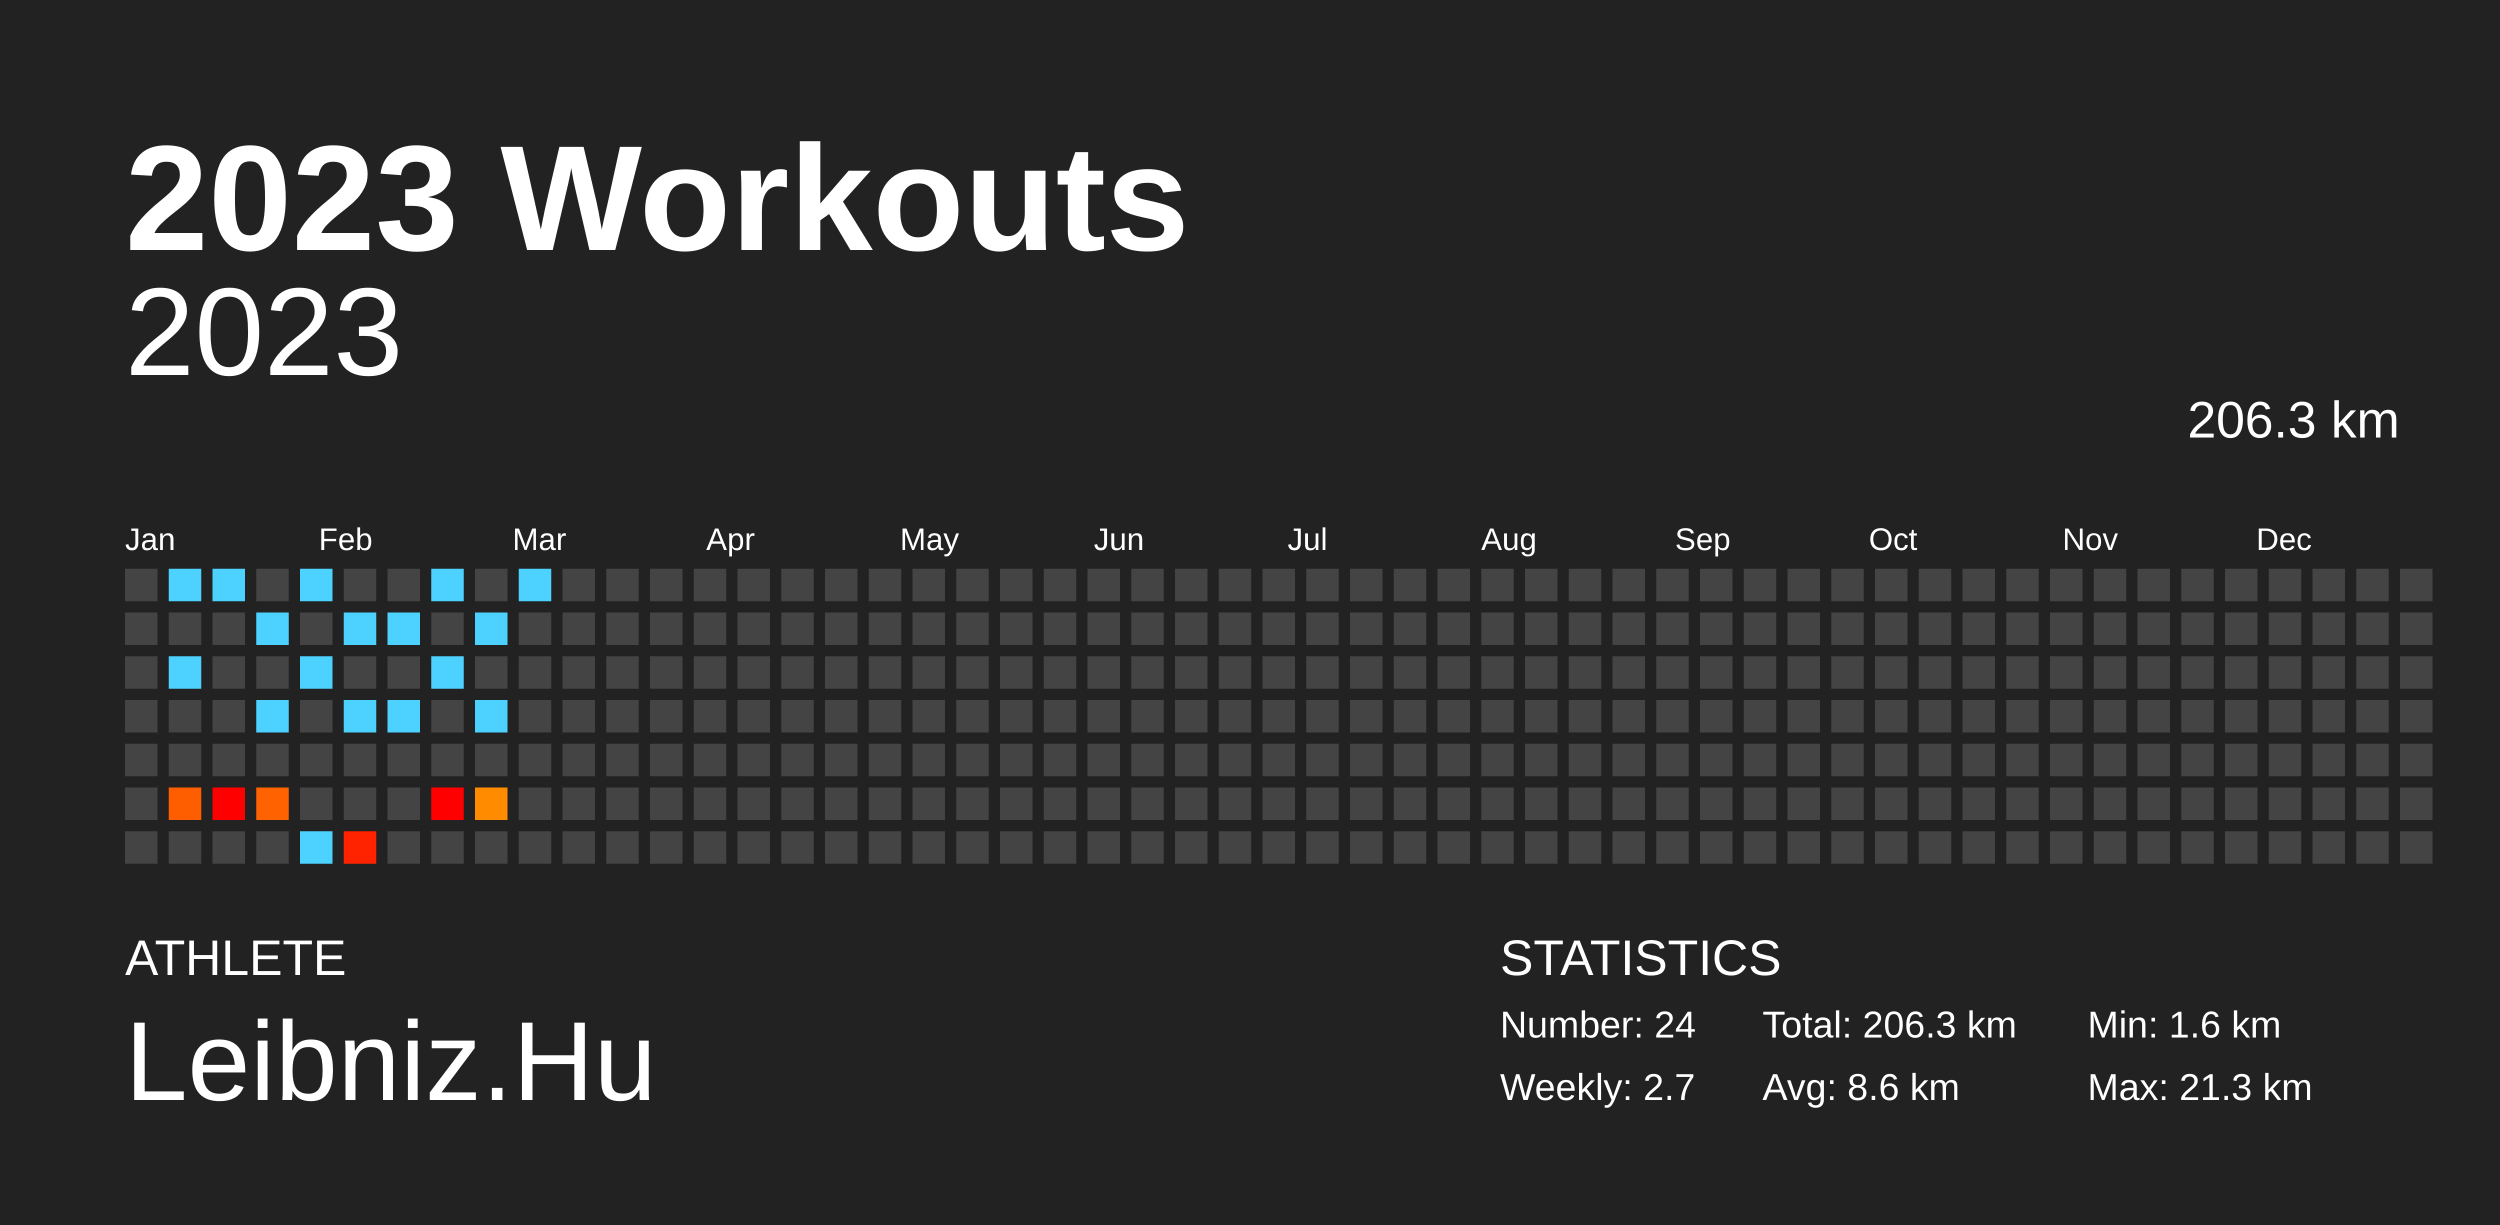
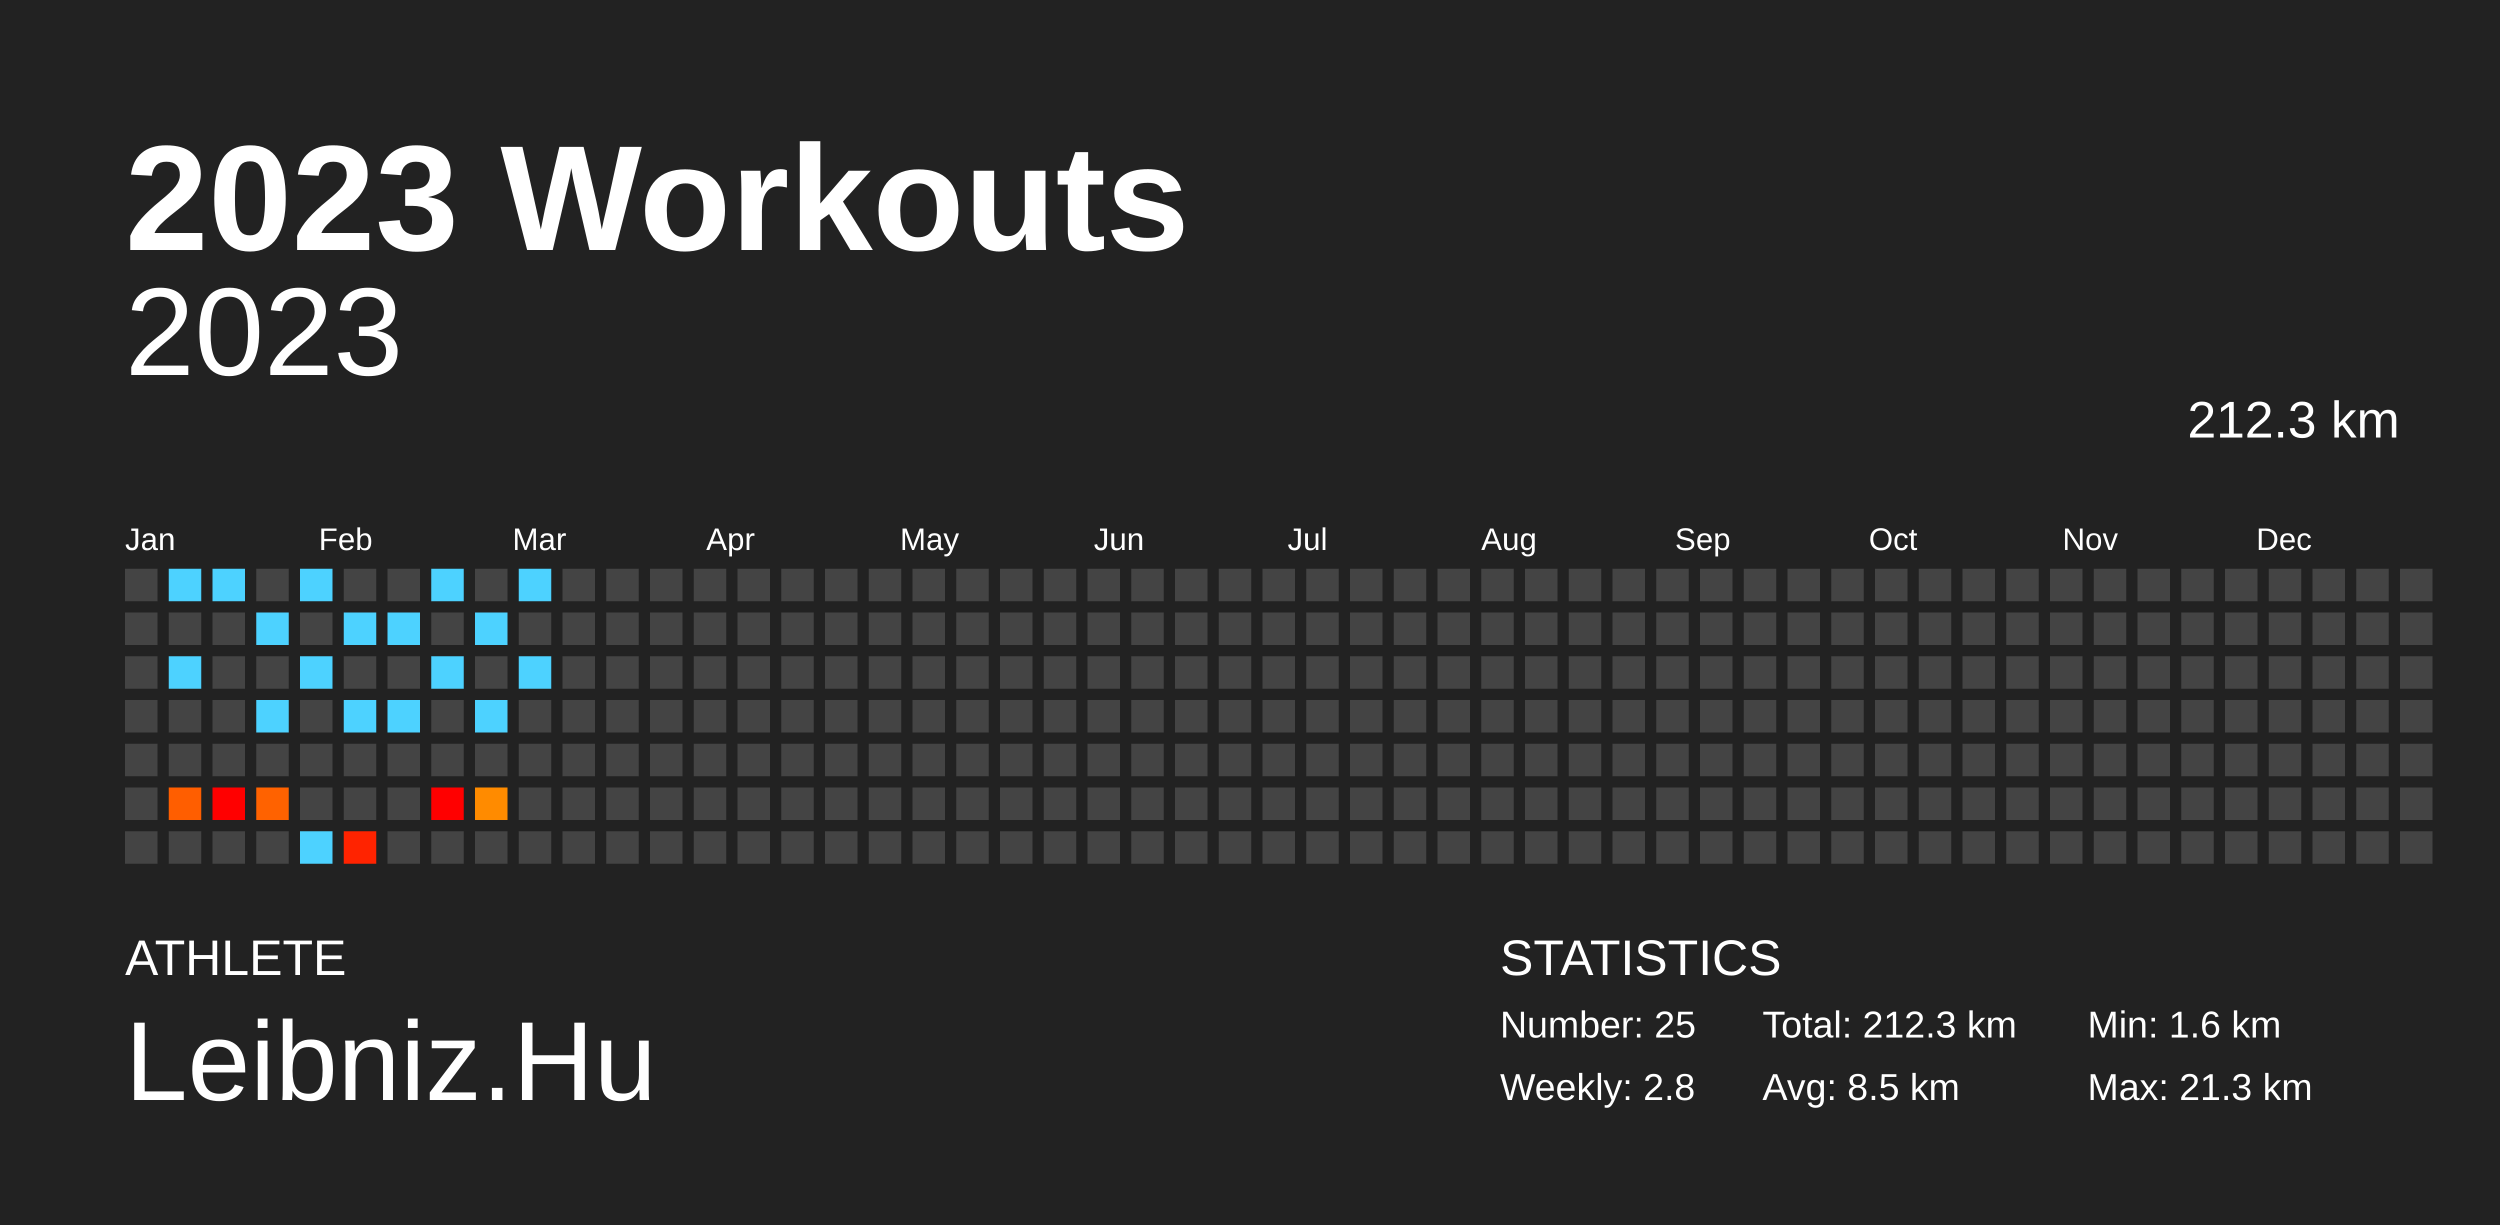
<svg xmlns="http://www.w3.org/2000/svg" baseProfile="full" height="98mm" version="1.1" viewBox="0,0,200,98" width="200mm">
  <defs />
  <rect fill="#222222" height="98" width="200" x="0" y="0" />
  <text fill="#FFFFFF" style="font-size:12px; font-family:Arial; font-weight:bold;" x="10" y="20">2023 Workouts</text>
  <text fill="#FFFFFF" style="font-size:4px; font-family:Arial" x="10" y="78">ATHLETE</text>
  <text fill="#FFFFFF" style="font-size:9px; font-family:Arial" x="10" y="88">Leibniz.Hu</text>
  <text fill="#FFFFFF" style="font-size:4px; font-family:Arial" x="120" y="78">STATISTICS</text>
-   <text fill="#FFFFFF" style="font-size:3px; font-family:Arial" x="120" y="83">Number: 24</text>
-   <text fill="#FFFFFF" style="font-size:3px; font-family:Arial" x="120" y="88">Weekly: 2.7</text>
-   <text fill="#FFFFFF" style="font-size:3px; font-family:Arial" x="141" y="83">Total: 206.3 km</text>
-   <text fill="#FFFFFF" style="font-size:3px; font-family:Arial" x="141" y="88">Avg: 8.6 km</text>
+   <text fill="#FFFFFF" style="font-size:3px; font-family:Arial" x="120" y="83">Number: 25</text>
+   <text fill="#FFFFFF" style="font-size:3px; font-family:Arial" x="120" y="88">Weekly: 2.8</text>
+   <text fill="#FFFFFF" style="font-size:3px; font-family:Arial" x="141" y="83">Total: 212.3 km</text>
+   <text fill="#FFFFFF" style="font-size:3px; font-family:Arial" x="141" y="88">Avg: 8.5 km</text>
  <text fill="#FFFFFF" style="font-size:3px; font-family:Arial" x="167" y="83">Min: 1.6 km</text>
  <text fill="#FFFFFF" style="font-size:3px; font-family:Arial" x="167" y="88">Max: 21.3 km</text>
  <text alignment-baseline="hanging" fill="#FFFFFF" style="font-size:10.0px; font-family:Arial;" x="10" y="30">2023</text>
-   <text alignment-baseline="hanging" fill="#FFFFFF" style="font-size:4.125px; font-family:Arial;" x="175" y="35">206.3 km</text>
+   <text alignment-baseline="hanging" fill="#FFFFFF" style="font-size:4.125px; font-family:Arial;" x="175" y="35">212.3 km</text>
  <text fill="#FFFFFF" style="font-size:2.5px; font-family:Arial" x="10.0" y="44">Jan</text>
  <text fill="#FFFFFF" style="font-size:2.5px; font-family:Arial" x="25.5" y="44">Feb</text>
  <text fill="#FFFFFF" style="font-size:2.5px; font-family:Arial" x="41.0" y="44">Mar</text>
  <text fill="#FFFFFF" style="font-size:2.5px; font-family:Arial" x="56.5" y="44">Apr</text>
  <text fill="#FFFFFF" style="font-size:2.5px; font-family:Arial" x="72.0" y="44">May</text>
  <text fill="#FFFFFF" style="font-size:2.5px; font-family:Arial" x="87.5" y="44">Jun</text>
  <text fill="#FFFFFF" style="font-size:2.5px; font-family:Arial" x="103.0" y="44">Jul</text>
  <text fill="#FFFFFF" style="font-size:2.5px; font-family:Arial" x="118.5" y="44">Aug</text>
  <text fill="#FFFFFF" style="font-size:2.5px; font-family:Arial" x="134.0" y="44">Sep</text>
  <text fill="#FFFFFF" style="font-size:2.5px; font-family:Arial" x="149.5" y="44">Oct</text>
  <text fill="#FFFFFF" style="font-size:2.5px; font-family:Arial" x="165.0" y="44">Nov</text>
  <text fill="#FFFFFF" style="font-size:2.5px; font-family:Arial" x="180.5" y="44">Dec</text>
  <rect fill="#444444" height="2.6" width="2.6" x="10.0" y="45.5" />
  <rect fill="#444444" height="2.6" width="2.6" x="10.0" y="49.0" />
  <rect fill="#444444" height="2.6" width="2.6" x="10.0" y="52.5" />
  <rect fill="#444444" height="2.6" width="2.6" x="10.0" y="56.0" />
  <rect fill="#444444" height="2.6" width="2.6" x="10.0" y="59.5" />
  <rect fill="#444444" height="2.6" width="2.6" x="10.0" y="63.0" />
  <rect fill="#444444" height="2.6" width="2.6" x="10.0" y="66.5" />
  <rect fill="#4dd2ff" height="2.6" width="2.6" x="13.5" y="45.5" />
  <rect fill="#444444" height="2.6" width="2.6" x="13.5" y="49.0" />
  <rect fill="#4dd2ff" height="2.6" width="2.6" x="13.5" y="52.5" />
  <rect fill="#444444" height="2.6" width="2.6" x="13.5" y="56.0" />
  <rect fill="#444444" height="2.6" width="2.6" x="13.5" y="59.5" />
  <rect fill="#ff5e00" height="2.6" width="2.6" x="13.5" y="63.0" />
  <rect fill="#444444" height="2.6" width="2.6" x="13.5" y="66.5" />
  <rect fill="#4dd2ff" height="2.6" width="2.6" x="17.0" y="45.5" />
  <rect fill="#444444" height="2.6" width="2.6" x="17.0" y="49.0" />
  <rect fill="#444444" height="2.6" width="2.6" x="17.0" y="52.5" />
  <rect fill="#444444" height="2.6" width="2.6" x="17.0" y="56.0" />
  <rect fill="#444444" height="2.6" width="2.6" x="17.0" y="59.5" />
  <rect fill="red" height="2.6" width="2.6" x="17.0" y="63.0" />
  <rect fill="#444444" height="2.6" width="2.6" x="17.0" y="66.5" />
  <rect fill="#444444" height="2.6" width="2.6" x="20.5" y="45.5" />
  <rect fill="#4dd2ff" height="2.6" width="2.6" x="20.5" y="49.0" />
  <rect fill="#444444" height="2.6" width="2.6" x="20.5" y="52.5" />
  <rect fill="#4dd2ff" height="2.6" width="2.6" x="20.5" y="56.0" />
  <rect fill="#444444" height="2.6" width="2.6" x="20.5" y="59.5" />
  <rect fill="#ff6200" height="2.6" width="2.6" x="20.5" y="63.0" />
  <rect fill="#444444" height="2.6" width="2.6" x="20.5" y="66.5" />
  <rect fill="#4dd2ff" height="2.6" width="2.6" x="24.0" y="45.5" />
  <rect fill="#444444" height="2.6" width="2.6" x="24.0" y="49.0" />
  <rect fill="#4dd2ff" height="2.6" width="2.6" x="24.0" y="52.5" />
  <rect fill="#444444" height="2.6" width="2.6" x="24.0" y="56.0" />
  <rect fill="#444444" height="2.6" width="2.6" x="24.0" y="59.5" />
  <rect fill="#444444" height="2.6" width="2.6" x="24.0" y="63.0" />
  <rect fill="#4dd2ff" height="2.6" width="2.6" x="24.0" y="66.5" />
  <rect fill="#444444" height="2.6" width="2.6" x="27.5" y="45.5" />
  <rect fill="#4dd2ff" height="2.6" width="2.6" x="27.5" y="49.0" />
  <rect fill="#444444" height="2.6" width="2.6" x="27.5" y="52.5" />
  <rect fill="#4dd2ff" height="2.6" width="2.6" x="27.5" y="56.0" />
  <rect fill="#444444" height="2.6" width="2.6" x="27.5" y="59.5" />
  <rect fill="#444444" height="2.6" width="2.6" x="27.5" y="63.0" />
  <rect fill="#ff2300" height="2.6" width="2.6" x="27.5" y="66.5" />
  <rect fill="#444444" height="2.6" width="2.6" x="31.0" y="45.5" />
  <rect fill="#4dd2ff" height="2.6" width="2.6" x="31.0" y="49.0" />
  <rect fill="#444444" height="2.6" width="2.6" x="31.0" y="52.5" />
  <rect fill="#4dd2ff" height="2.6" width="2.6" x="31.0" y="56.0" />
  <rect fill="#444444" height="2.6" width="2.6" x="31.0" y="59.5" />
  <rect fill="#444444" height="2.6" width="2.6" x="31.0" y="63.0" />
  <rect fill="#444444" height="2.6" width="2.6" x="31.0" y="66.5" />
  <rect fill="#4dd2ff" height="2.6" width="2.6" x="34.5" y="45.5" />
  <rect fill="#444444" height="2.6" width="2.6" x="34.5" y="49.0" />
  <rect fill="#4dd2ff" height="2.6" width="2.6" x="34.5" y="52.5" />
  <rect fill="#444444" height="2.6" width="2.6" x="34.5" y="56.0" />
  <rect fill="#444444" height="2.6" width="2.6" x="34.5" y="59.5" />
  <rect fill="red" height="2.6" width="2.6" x="34.5" y="63.0" />
  <rect fill="#444444" height="2.6" width="2.6" x="34.5" y="66.5" />
  <rect fill="#444444" height="2.6" width="2.6" x="38.0" y="45.5" />
  <rect fill="#4dd2ff" height="2.6" width="2.6" x="38.0" y="49.0" />
  <rect fill="#444444" height="2.6" width="2.6" x="38.0" y="52.5" />
  <rect fill="#4dd2ff" height="2.6" width="2.6" x="38.0" y="56.0" />
  <rect fill="#444444" height="2.6" width="2.6" x="38.0" y="59.5" />
  <rect fill="#ff8b00" height="2.6" width="2.6" x="38.0" y="63.0" />
  <rect fill="#444444" height="2.6" width="2.6" x="38.0" y="66.5" />
  <rect fill="#4dd2ff" height="2.6" width="2.6" x="41.5" y="45.5" />
  <rect fill="#444444" height="2.6" width="2.6" x="41.5" y="49.0" />
-   <rect fill="#444444" height="2.6" width="2.6" x="41.5" y="52.5" />
+   <rect fill="#4dd2ff" height="2.6" width="2.6" x="41.5" y="52.5" />
  <rect fill="#444444" height="2.6" width="2.6" x="41.5" y="56.0" />
  <rect fill="#444444" height="2.6" width="2.6" x="41.5" y="59.5" />
  <rect fill="#444444" height="2.6" width="2.6" x="41.5" y="63.0" />
  <rect fill="#444444" height="2.6" width="2.6" x="41.5" y="66.5" />
  <rect fill="#444444" height="2.6" width="2.6" x="45.0" y="45.5" />
  <rect fill="#444444" height="2.6" width="2.6" x="45.0" y="49.0" />
  <rect fill="#444444" height="2.6" width="2.6" x="45.0" y="52.5" />
  <rect fill="#444444" height="2.6" width="2.6" x="45.0" y="56.0" />
  <rect fill="#444444" height="2.6" width="2.6" x="45.0" y="59.5" />
  <rect fill="#444444" height="2.6" width="2.6" x="45.0" y="63.0" />
  <rect fill="#444444" height="2.6" width="2.6" x="45.0" y="66.5" />
  <rect fill="#444444" height="2.6" width="2.6" x="48.5" y="45.5" />
  <rect fill="#444444" height="2.6" width="2.6" x="48.5" y="49.0" />
  <rect fill="#444444" height="2.6" width="2.6" x="48.5" y="52.5" />
  <rect fill="#444444" height="2.6" width="2.6" x="48.5" y="56.0" />
  <rect fill="#444444" height="2.6" width="2.6" x="48.5" y="59.5" />
  <rect fill="#444444" height="2.6" width="2.6" x="48.5" y="63.0" />
  <rect fill="#444444" height="2.6" width="2.6" x="48.5" y="66.5" />
  <rect fill="#444444" height="2.6" width="2.6" x="52.0" y="45.5" />
  <rect fill="#444444" height="2.6" width="2.6" x="52.0" y="49.0" />
  <rect fill="#444444" height="2.6" width="2.6" x="52.0" y="52.5" />
  <rect fill="#444444" height="2.6" width="2.6" x="52.0" y="56.0" />
  <rect fill="#444444" height="2.6" width="2.6" x="52.0" y="59.5" />
  <rect fill="#444444" height="2.6" width="2.6" x="52.0" y="63.0" />
  <rect fill="#444444" height="2.6" width="2.6" x="52.0" y="66.5" />
  <rect fill="#444444" height="2.6" width="2.6" x="55.5" y="45.5" />
  <rect fill="#444444" height="2.6" width="2.6" x="55.5" y="49.0" />
  <rect fill="#444444" height="2.6" width="2.6" x="55.5" y="52.5" />
  <rect fill="#444444" height="2.6" width="2.6" x="55.5" y="56.0" />
  <rect fill="#444444" height="2.6" width="2.6" x="55.5" y="59.5" />
  <rect fill="#444444" height="2.6" width="2.6" x="55.5" y="63.0" />
  <rect fill="#444444" height="2.6" width="2.6" x="55.5" y="66.5" />
  <rect fill="#444444" height="2.6" width="2.6" x="59.0" y="45.5" />
  <rect fill="#444444" height="2.6" width="2.6" x="59.0" y="49.0" />
  <rect fill="#444444" height="2.6" width="2.6" x="59.0" y="52.5" />
  <rect fill="#444444" height="2.6" width="2.6" x="59.0" y="56.0" />
  <rect fill="#444444" height="2.6" width="2.6" x="59.0" y="59.5" />
  <rect fill="#444444" height="2.6" width="2.6" x="59.0" y="63.0" />
  <rect fill="#444444" height="2.6" width="2.6" x="59.0" y="66.5" />
  <rect fill="#444444" height="2.6" width="2.6" x="62.5" y="45.5" />
  <rect fill="#444444" height="2.6" width="2.6" x="62.5" y="49.0" />
  <rect fill="#444444" height="2.6" width="2.6" x="62.5" y="52.5" />
  <rect fill="#444444" height="2.6" width="2.6" x="62.5" y="56.0" />
  <rect fill="#444444" height="2.6" width="2.6" x="62.5" y="59.5" />
  <rect fill="#444444" height="2.6" width="2.6" x="62.5" y="63.0" />
  <rect fill="#444444" height="2.6" width="2.6" x="62.5" y="66.5" />
  <rect fill="#444444" height="2.6" width="2.6" x="66.0" y="45.5" />
  <rect fill="#444444" height="2.6" width="2.6" x="66.0" y="49.0" />
  <rect fill="#444444" height="2.6" width="2.6" x="66.0" y="52.5" />
  <rect fill="#444444" height="2.6" width="2.6" x="66.0" y="56.0" />
  <rect fill="#444444" height="2.6" width="2.6" x="66.0" y="59.5" />
  <rect fill="#444444" height="2.6" width="2.6" x="66.0" y="63.0" />
  <rect fill="#444444" height="2.6" width="2.6" x="66.0" y="66.5" />
  <rect fill="#444444" height="2.6" width="2.6" x="69.5" y="45.5" />
  <rect fill="#444444" height="2.6" width="2.6" x="69.5" y="49.0" />
  <rect fill="#444444" height="2.6" width="2.6" x="69.5" y="52.5" />
  <rect fill="#444444" height="2.6" width="2.6" x="69.5" y="56.0" />
  <rect fill="#444444" height="2.6" width="2.6" x="69.5" y="59.5" />
  <rect fill="#444444" height="2.6" width="2.6" x="69.5" y="63.0" />
  <rect fill="#444444" height="2.6" width="2.6" x="69.5" y="66.5" />
  <rect fill="#444444" height="2.6" width="2.6" x="73.0" y="45.5" />
  <rect fill="#444444" height="2.6" width="2.6" x="73.0" y="49.0" />
  <rect fill="#444444" height="2.6" width="2.6" x="73.0" y="52.5" />
  <rect fill="#444444" height="2.6" width="2.6" x="73.0" y="56.0" />
  <rect fill="#444444" height="2.6" width="2.6" x="73.0" y="59.5" />
  <rect fill="#444444" height="2.6" width="2.6" x="73.0" y="63.0" />
  <rect fill="#444444" height="2.6" width="2.6" x="73.0" y="66.5" />
  <rect fill="#444444" height="2.6" width="2.6" x="76.5" y="45.5" />
  <rect fill="#444444" height="2.6" width="2.6" x="76.5" y="49.0" />
  <rect fill="#444444" height="2.6" width="2.6" x="76.5" y="52.5" />
  <rect fill="#444444" height="2.6" width="2.6" x="76.5" y="56.0" />
  <rect fill="#444444" height="2.6" width="2.6" x="76.5" y="59.5" />
  <rect fill="#444444" height="2.6" width="2.6" x="76.5" y="63.0" />
  <rect fill="#444444" height="2.6" width="2.6" x="76.5" y="66.5" />
  <rect fill="#444444" height="2.6" width="2.6" x="80.0" y="45.5" />
  <rect fill="#444444" height="2.6" width="2.6" x="80.0" y="49.0" />
  <rect fill="#444444" height="2.6" width="2.6" x="80.0" y="52.5" />
  <rect fill="#444444" height="2.6" width="2.6" x="80.0" y="56.0" />
  <rect fill="#444444" height="2.6" width="2.6" x="80.0" y="59.5" />
  <rect fill="#444444" height="2.6" width="2.6" x="80.0" y="63.0" />
  <rect fill="#444444" height="2.6" width="2.6" x="80.0" y="66.5" />
  <rect fill="#444444" height="2.6" width="2.6" x="83.5" y="45.5" />
  <rect fill="#444444" height="2.6" width="2.6" x="83.5" y="49.0" />
  <rect fill="#444444" height="2.6" width="2.6" x="83.5" y="52.5" />
  <rect fill="#444444" height="2.6" width="2.6" x="83.5" y="56.0" />
  <rect fill="#444444" height="2.6" width="2.6" x="83.5" y="59.5" />
  <rect fill="#444444" height="2.6" width="2.6" x="83.5" y="63.0" />
  <rect fill="#444444" height="2.6" width="2.6" x="83.5" y="66.5" />
  <rect fill="#444444" height="2.6" width="2.6" x="87.0" y="45.5" />
  <rect fill="#444444" height="2.6" width="2.6" x="87.0" y="49.0" />
  <rect fill="#444444" height="2.6" width="2.6" x="87.0" y="52.5" />
  <rect fill="#444444" height="2.6" width="2.6" x="87.0" y="56.0" />
  <rect fill="#444444" height="2.6" width="2.6" x="87.0" y="59.5" />
  <rect fill="#444444" height="2.6" width="2.6" x="87.0" y="63.0" />
  <rect fill="#444444" height="2.6" width="2.6" x="87.0" y="66.5" />
  <rect fill="#444444" height="2.6" width="2.6" x="90.5" y="45.5" />
  <rect fill="#444444" height="2.6" width="2.6" x="90.5" y="49.0" />
  <rect fill="#444444" height="2.6" width="2.6" x="90.5" y="52.5" />
  <rect fill="#444444" height="2.6" width="2.6" x="90.5" y="56.0" />
  <rect fill="#444444" height="2.6" width="2.6" x="90.5" y="59.5" />
  <rect fill="#444444" height="2.6" width="2.6" x="90.5" y="63.0" />
  <rect fill="#444444" height="2.6" width="2.6" x="90.5" y="66.5" />
  <rect fill="#444444" height="2.6" width="2.6" x="94.0" y="45.5" />
  <rect fill="#444444" height="2.6" width="2.6" x="94.0" y="49.0" />
  <rect fill="#444444" height="2.6" width="2.6" x="94.0" y="52.5" />
  <rect fill="#444444" height="2.6" width="2.6" x="94.0" y="56.0" />
  <rect fill="#444444" height="2.6" width="2.6" x="94.0" y="59.5" />
  <rect fill="#444444" height="2.6" width="2.6" x="94.0" y="63.0" />
  <rect fill="#444444" height="2.6" width="2.6" x="94.0" y="66.5" />
  <rect fill="#444444" height="2.6" width="2.6" x="97.5" y="45.5" />
  <rect fill="#444444" height="2.6" width="2.6" x="97.5" y="49.0" />
  <rect fill="#444444" height="2.6" width="2.6" x="97.5" y="52.5" />
  <rect fill="#444444" height="2.6" width="2.6" x="97.5" y="56.0" />
  <rect fill="#444444" height="2.6" width="2.6" x="97.5" y="59.5" />
  <rect fill="#444444" height="2.6" width="2.6" x="97.5" y="63.0" />
  <rect fill="#444444" height="2.6" width="2.6" x="97.5" y="66.5" />
  <rect fill="#444444" height="2.6" width="2.6" x="101.0" y="45.5" />
  <rect fill="#444444" height="2.6" width="2.6" x="101.0" y="49.0" />
  <rect fill="#444444" height="2.6" width="2.6" x="101.0" y="52.5" />
  <rect fill="#444444" height="2.6" width="2.6" x="101.0" y="56.0" />
  <rect fill="#444444" height="2.6" width="2.6" x="101.0" y="59.5" />
  <rect fill="#444444" height="2.6" width="2.6" x="101.0" y="63.0" />
  <rect fill="#444444" height="2.6" width="2.6" x="101.0" y="66.5" />
  <rect fill="#444444" height="2.6" width="2.6" x="104.5" y="45.5" />
  <rect fill="#444444" height="2.6" width="2.6" x="104.5" y="49.0" />
  <rect fill="#444444" height="2.6" width="2.6" x="104.5" y="52.5" />
  <rect fill="#444444" height="2.6" width="2.6" x="104.5" y="56.0" />
  <rect fill="#444444" height="2.6" width="2.6" x="104.5" y="59.5" />
  <rect fill="#444444" height="2.6" width="2.6" x="104.5" y="63.0" />
  <rect fill="#444444" height="2.6" width="2.6" x="104.5" y="66.5" />
  <rect fill="#444444" height="2.6" width="2.6" x="108.0" y="45.5" />
  <rect fill="#444444" height="2.6" width="2.6" x="108.0" y="49.0" />
  <rect fill="#444444" height="2.6" width="2.6" x="108.0" y="52.5" />
  <rect fill="#444444" height="2.6" width="2.6" x="108.0" y="56.0" />
  <rect fill="#444444" height="2.6" width="2.6" x="108.0" y="59.5" />
  <rect fill="#444444" height="2.6" width="2.6" x="108.0" y="63.0" />
  <rect fill="#444444" height="2.6" width="2.6" x="108.0" y="66.5" />
  <rect fill="#444444" height="2.6" width="2.6" x="111.5" y="45.5" />
  <rect fill="#444444" height="2.6" width="2.6" x="111.5" y="49.0" />
  <rect fill="#444444" height="2.6" width="2.6" x="111.5" y="52.5" />
  <rect fill="#444444" height="2.6" width="2.6" x="111.5" y="56.0" />
  <rect fill="#444444" height="2.6" width="2.6" x="111.5" y="59.5" />
  <rect fill="#444444" height="2.6" width="2.6" x="111.5" y="63.0" />
  <rect fill="#444444" height="2.6" width="2.6" x="111.5" y="66.5" />
  <rect fill="#444444" height="2.6" width="2.6" x="115.0" y="45.5" />
  <rect fill="#444444" height="2.6" width="2.6" x="115.0" y="49.0" />
  <rect fill="#444444" height="2.6" width="2.6" x="115.0" y="52.5" />
  <rect fill="#444444" height="2.6" width="2.6" x="115.0" y="56.0" />
  <rect fill="#444444" height="2.6" width="2.6" x="115.0" y="59.5" />
  <rect fill="#444444" height="2.6" width="2.6" x="115.0" y="63.0" />
  <rect fill="#444444" height="2.6" width="2.6" x="115.0" y="66.5" />
  <rect fill="#444444" height="2.6" width="2.6" x="118.5" y="45.5" />
  <rect fill="#444444" height="2.6" width="2.6" x="118.5" y="49.0" />
  <rect fill="#444444" height="2.6" width="2.6" x="118.5" y="52.5" />
  <rect fill="#444444" height="2.6" width="2.6" x="118.5" y="56.0" />
  <rect fill="#444444" height="2.6" width="2.6" x="118.5" y="59.5" />
  <rect fill="#444444" height="2.6" width="2.6" x="118.5" y="63.0" />
  <rect fill="#444444" height="2.6" width="2.6" x="118.5" y="66.5" />
  <rect fill="#444444" height="2.6" width="2.6" x="122.0" y="45.5" />
  <rect fill="#444444" height="2.6" width="2.6" x="122.0" y="49.0" />
  <rect fill="#444444" height="2.6" width="2.6" x="122.0" y="52.5" />
  <rect fill="#444444" height="2.6" width="2.6" x="122.0" y="56.0" />
  <rect fill="#444444" height="2.6" width="2.6" x="122.0" y="59.5" />
  <rect fill="#444444" height="2.6" width="2.6" x="122.0" y="63.0" />
  <rect fill="#444444" height="2.6" width="2.6" x="122.0" y="66.5" />
  <rect fill="#444444" height="2.6" width="2.6" x="125.5" y="45.5" />
  <rect fill="#444444" height="2.6" width="2.6" x="125.5" y="49.0" />
  <rect fill="#444444" height="2.6" width="2.6" x="125.5" y="52.5" />
  <rect fill="#444444" height="2.6" width="2.6" x="125.5" y="56.0" />
  <rect fill="#444444" height="2.6" width="2.6" x="125.5" y="59.5" />
  <rect fill="#444444" height="2.6" width="2.6" x="125.5" y="63.0" />
  <rect fill="#444444" height="2.6" width="2.6" x="125.5" y="66.5" />
  <rect fill="#444444" height="2.6" width="2.6" x="129.0" y="45.5" />
  <rect fill="#444444" height="2.6" width="2.6" x="129.0" y="49.0" />
  <rect fill="#444444" height="2.6" width="2.6" x="129.0" y="52.5" />
  <rect fill="#444444" height="2.6" width="2.6" x="129.0" y="56.0" />
  <rect fill="#444444" height="2.6" width="2.6" x="129.0" y="59.5" />
  <rect fill="#444444" height="2.6" width="2.6" x="129.0" y="63.0" />
  <rect fill="#444444" height="2.6" width="2.6" x="129.0" y="66.5" />
  <rect fill="#444444" height="2.6" width="2.6" x="132.5" y="45.5" />
  <rect fill="#444444" height="2.6" width="2.6" x="132.5" y="49.0" />
  <rect fill="#444444" height="2.6" width="2.6" x="132.5" y="52.5" />
  <rect fill="#444444" height="2.6" width="2.6" x="132.5" y="56.0" />
  <rect fill="#444444" height="2.6" width="2.6" x="132.5" y="59.5" />
  <rect fill="#444444" height="2.6" width="2.6" x="132.5" y="63.0" />
  <rect fill="#444444" height="2.6" width="2.6" x="132.5" y="66.5" />
  <rect fill="#444444" height="2.6" width="2.6" x="136.0" y="45.5" />
  <rect fill="#444444" height="2.6" width="2.6" x="136.0" y="49.0" />
  <rect fill="#444444" height="2.6" width="2.6" x="136.0" y="52.5" />
  <rect fill="#444444" height="2.6" width="2.6" x="136.0" y="56.0" />
  <rect fill="#444444" height="2.6" width="2.6" x="136.0" y="59.5" />
  <rect fill="#444444" height="2.6" width="2.6" x="136.0" y="63.0" />
  <rect fill="#444444" height="2.6" width="2.6" x="136.0" y="66.5" />
  <rect fill="#444444" height="2.6" width="2.6" x="139.5" y="45.5" />
  <rect fill="#444444" height="2.6" width="2.6" x="139.5" y="49.0" />
  <rect fill="#444444" height="2.6" width="2.6" x="139.5" y="52.5" />
  <rect fill="#444444" height="2.6" width="2.6" x="139.5" y="56.0" />
  <rect fill="#444444" height="2.6" width="2.6" x="139.5" y="59.5" />
  <rect fill="#444444" height="2.6" width="2.6" x="139.5" y="63.0" />
  <rect fill="#444444" height="2.6" width="2.6" x="139.5" y="66.5" />
  <rect fill="#444444" height="2.6" width="2.6" x="143.0" y="45.5" />
  <rect fill="#444444" height="2.6" width="2.6" x="143.0" y="49.0" />
  <rect fill="#444444" height="2.6" width="2.6" x="143.0" y="52.5" />
  <rect fill="#444444" height="2.6" width="2.6" x="143.0" y="56.0" />
  <rect fill="#444444" height="2.6" width="2.6" x="143.0" y="59.5" />
  <rect fill="#444444" height="2.6" width="2.6" x="143.0" y="63.0" />
  <rect fill="#444444" height="2.6" width="2.6" x="143.0" y="66.5" />
  <rect fill="#444444" height="2.6" width="2.6" x="146.5" y="45.5" />
  <rect fill="#444444" height="2.6" width="2.6" x="146.5" y="49.0" />
  <rect fill="#444444" height="2.6" width="2.6" x="146.5" y="52.5" />
  <rect fill="#444444" height="2.6" width="2.6" x="146.5" y="56.0" />
  <rect fill="#444444" height="2.6" width="2.6" x="146.5" y="59.5" />
  <rect fill="#444444" height="2.6" width="2.6" x="146.5" y="63.0" />
  <rect fill="#444444" height="2.6" width="2.6" x="146.5" y="66.5" />
  <rect fill="#444444" height="2.6" width="2.6" x="150.0" y="45.5" />
  <rect fill="#444444" height="2.6" width="2.6" x="150.0" y="49.0" />
  <rect fill="#444444" height="2.6" width="2.6" x="150.0" y="52.5" />
  <rect fill="#444444" height="2.6" width="2.6" x="150.0" y="56.0" />
  <rect fill="#444444" height="2.6" width="2.6" x="150.0" y="59.5" />
  <rect fill="#444444" height="2.6" width="2.6" x="150.0" y="63.0" />
  <rect fill="#444444" height="2.6" width="2.6" x="150.0" y="66.5" />
  <rect fill="#444444" height="2.6" width="2.6" x="153.5" y="45.5" />
  <rect fill="#444444" height="2.6" width="2.6" x="153.5" y="49.0" />
  <rect fill="#444444" height="2.6" width="2.6" x="153.5" y="52.5" />
  <rect fill="#444444" height="2.6" width="2.6" x="153.5" y="56.0" />
  <rect fill="#444444" height="2.6" width="2.6" x="153.5" y="59.5" />
  <rect fill="#444444" height="2.6" width="2.6" x="153.5" y="63.0" />
  <rect fill="#444444" height="2.6" width="2.6" x="153.5" y="66.5" />
  <rect fill="#444444" height="2.6" width="2.6" x="157.0" y="45.5" />
  <rect fill="#444444" height="2.6" width="2.6" x="157.0" y="49.0" />
  <rect fill="#444444" height="2.6" width="2.6" x="157.0" y="52.5" />
  <rect fill="#444444" height="2.6" width="2.6" x="157.0" y="56.0" />
  <rect fill="#444444" height="2.6" width="2.6" x="157.0" y="59.5" />
  <rect fill="#444444" height="2.6" width="2.6" x="157.0" y="63.0" />
  <rect fill="#444444" height="2.6" width="2.6" x="157.0" y="66.5" />
  <rect fill="#444444" height="2.6" width="2.6" x="160.5" y="45.5" />
  <rect fill="#444444" height="2.6" width="2.6" x="160.5" y="49.0" />
  <rect fill="#444444" height="2.6" width="2.6" x="160.5" y="52.5" />
  <rect fill="#444444" height="2.6" width="2.6" x="160.5" y="56.0" />
  <rect fill="#444444" height="2.6" width="2.6" x="160.5" y="59.5" />
  <rect fill="#444444" height="2.6" width="2.6" x="160.5" y="63.0" />
  <rect fill="#444444" height="2.6" width="2.6" x="160.5" y="66.5" />
  <rect fill="#444444" height="2.6" width="2.6" x="164.0" y="45.5" />
  <rect fill="#444444" height="2.6" width="2.6" x="164.0" y="49.0" />
  <rect fill="#444444" height="2.6" width="2.6" x="164.0" y="52.5" />
  <rect fill="#444444" height="2.6" width="2.6" x="164.0" y="56.0" />
  <rect fill="#444444" height="2.6" width="2.6" x="164.0" y="59.5" />
  <rect fill="#444444" height="2.6" width="2.6" x="164.0" y="63.0" />
  <rect fill="#444444" height="2.6" width="2.6" x="164.0" y="66.5" />
  <rect fill="#444444" height="2.6" width="2.6" x="167.5" y="45.5" />
  <rect fill="#444444" height="2.6" width="2.6" x="167.5" y="49.0" />
  <rect fill="#444444" height="2.6" width="2.6" x="167.5" y="52.5" />
  <rect fill="#444444" height="2.6" width="2.6" x="167.5" y="56.0" />
  <rect fill="#444444" height="2.6" width="2.6" x="167.5" y="59.5" />
  <rect fill="#444444" height="2.6" width="2.6" x="167.5" y="63.0" />
  <rect fill="#444444" height="2.6" width="2.6" x="167.5" y="66.5" />
  <rect fill="#444444" height="2.6" width="2.6" x="171.0" y="45.5" />
  <rect fill="#444444" height="2.6" width="2.6" x="171.0" y="49.0" />
  <rect fill="#444444" height="2.6" width="2.6" x="171.0" y="52.5" />
  <rect fill="#444444" height="2.6" width="2.6" x="171.0" y="56.0" />
  <rect fill="#444444" height="2.6" width="2.6" x="171.0" y="59.5" />
  <rect fill="#444444" height="2.6" width="2.6" x="171.0" y="63.0" />
  <rect fill="#444444" height="2.6" width="2.6" x="171.0" y="66.5" />
  <rect fill="#444444" height="2.6" width="2.6" x="174.5" y="45.5" />
  <rect fill="#444444" height="2.6" width="2.6" x="174.5" y="49.0" />
  <rect fill="#444444" height="2.6" width="2.6" x="174.5" y="52.5" />
  <rect fill="#444444" height="2.6" width="2.6" x="174.5" y="56.0" />
  <rect fill="#444444" height="2.6" width="2.6" x="174.5" y="59.5" />
  <rect fill="#444444" height="2.6" width="2.6" x="174.5" y="63.0" />
  <rect fill="#444444" height="2.6" width="2.6" x="174.5" y="66.5" />
  <rect fill="#444444" height="2.6" width="2.6" x="178.0" y="45.5" />
  <rect fill="#444444" height="2.6" width="2.6" x="178.0" y="49.0" />
  <rect fill="#444444" height="2.6" width="2.6" x="178.0" y="52.5" />
  <rect fill="#444444" height="2.6" width="2.6" x="178.0" y="56.0" />
  <rect fill="#444444" height="2.6" width="2.6" x="178.0" y="59.5" />
  <rect fill="#444444" height="2.6" width="2.6" x="178.0" y="63.0" />
  <rect fill="#444444" height="2.6" width="2.6" x="178.0" y="66.5" />
  <rect fill="#444444" height="2.6" width="2.6" x="181.5" y="45.5" />
  <rect fill="#444444" height="2.6" width="2.6" x="181.5" y="49.0" />
  <rect fill="#444444" height="2.6" width="2.6" x="181.5" y="52.5" />
  <rect fill="#444444" height="2.6" width="2.6" x="181.5" y="56.0" />
  <rect fill="#444444" height="2.6" width="2.6" x="181.5" y="59.5" />
  <rect fill="#444444" height="2.6" width="2.6" x="181.5" y="63.0" />
  <rect fill="#444444" height="2.6" width="2.6" x="181.5" y="66.5" />
  <rect fill="#444444" height="2.6" width="2.6" x="185.0" y="45.5" />
  <rect fill="#444444" height="2.6" width="2.6" x="185.0" y="49.0" />
  <rect fill="#444444" height="2.6" width="2.6" x="185.0" y="52.5" />
  <rect fill="#444444" height="2.6" width="2.6" x="185.0" y="56.0" />
  <rect fill="#444444" height="2.6" width="2.6" x="185.0" y="59.5" />
  <rect fill="#444444" height="2.6" width="2.6" x="185.0" y="63.0" />
  <rect fill="#444444" height="2.6" width="2.6" x="185.0" y="66.5" />
  <rect fill="#444444" height="2.6" width="2.6" x="188.5" y="45.5" />
  <rect fill="#444444" height="2.6" width="2.6" x="188.5" y="49.0" />
  <rect fill="#444444" height="2.6" width="2.6" x="188.5" y="52.5" />
  <rect fill="#444444" height="2.6" width="2.6" x="188.5" y="56.0" />
  <rect fill="#444444" height="2.6" width="2.6" x="188.5" y="59.5" />
  <rect fill="#444444" height="2.6" width="2.6" x="188.5" y="63.0" />
  <rect fill="#444444" height="2.6" width="2.6" x="188.5" y="66.5" />
  <rect fill="#444444" height="2.6" width="2.6" x="192.0" y="45.5" />
  <rect fill="#444444" height="2.6" width="2.6" x="192.0" y="49.0" />
  <rect fill="#444444" height="2.6" width="2.6" x="192.0" y="52.5" />
  <rect fill="#444444" height="2.6" width="2.6" x="192.0" y="56.0" />
  <rect fill="#444444" height="2.6" width="2.6" x="192.0" y="59.5" />
  <rect fill="#444444" height="2.6" width="2.6" x="192.0" y="63.0" />
  <rect fill="#444444" height="2.6" width="2.6" x="192.0" y="66.5" />
</svg>
